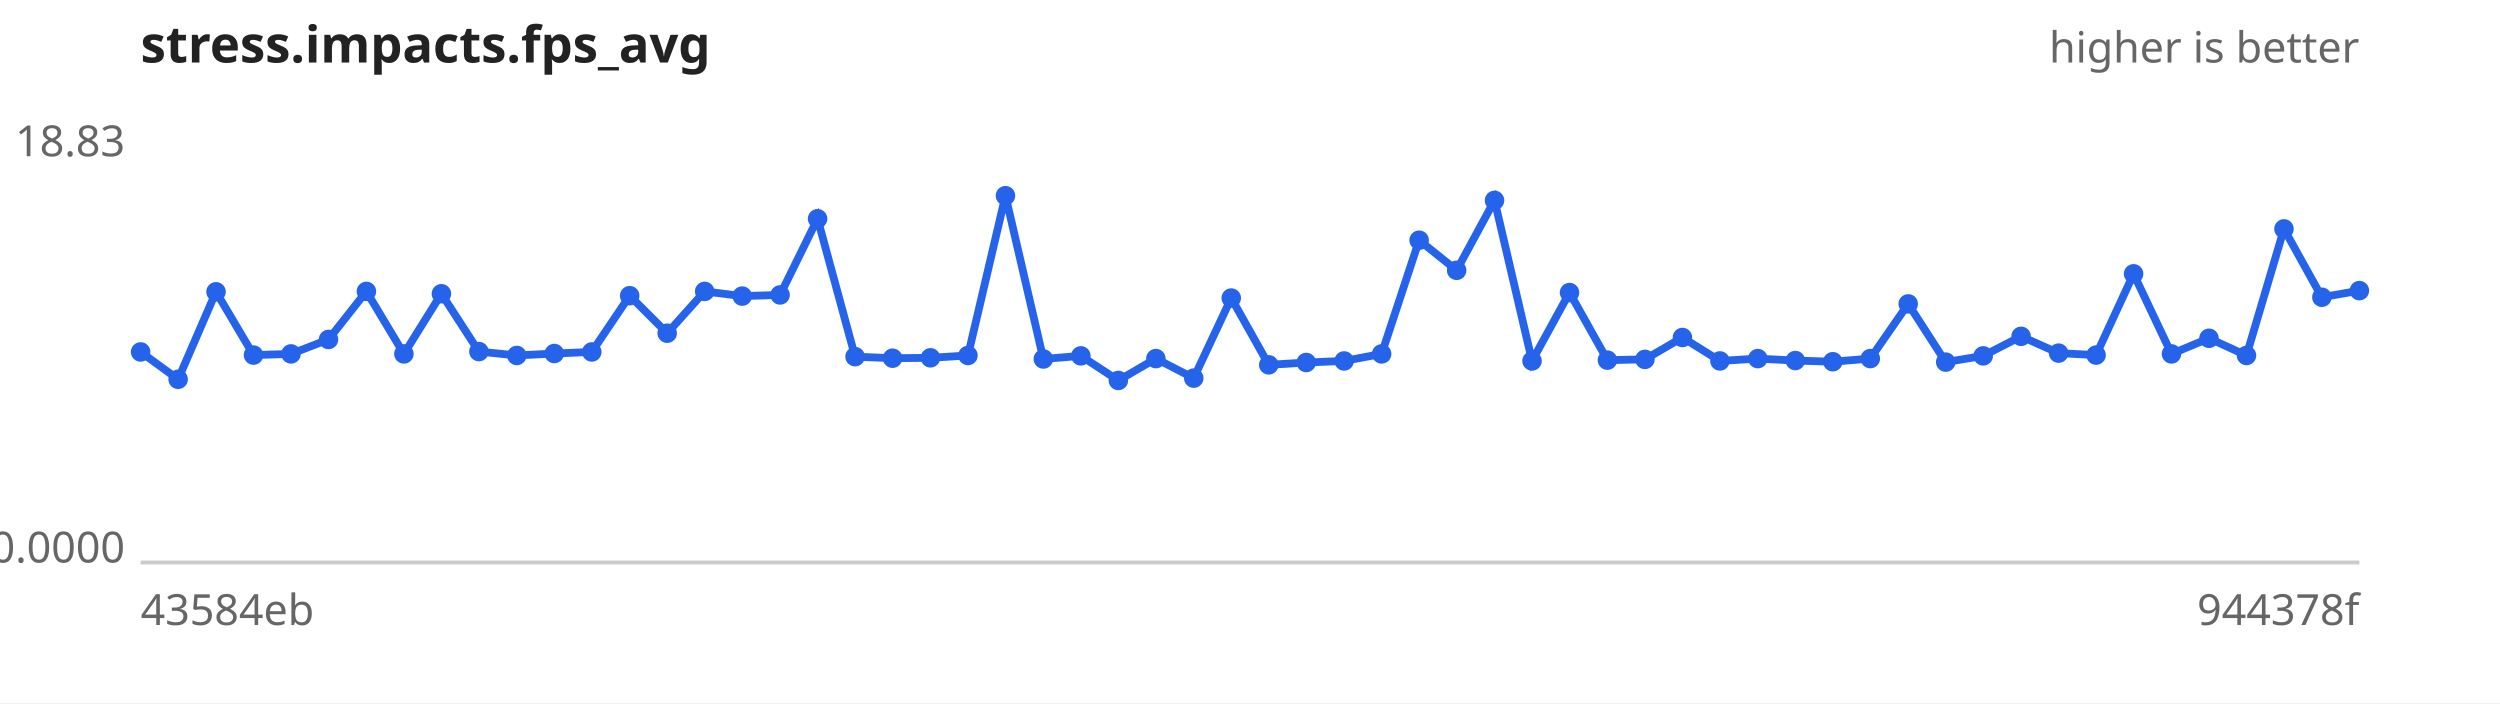
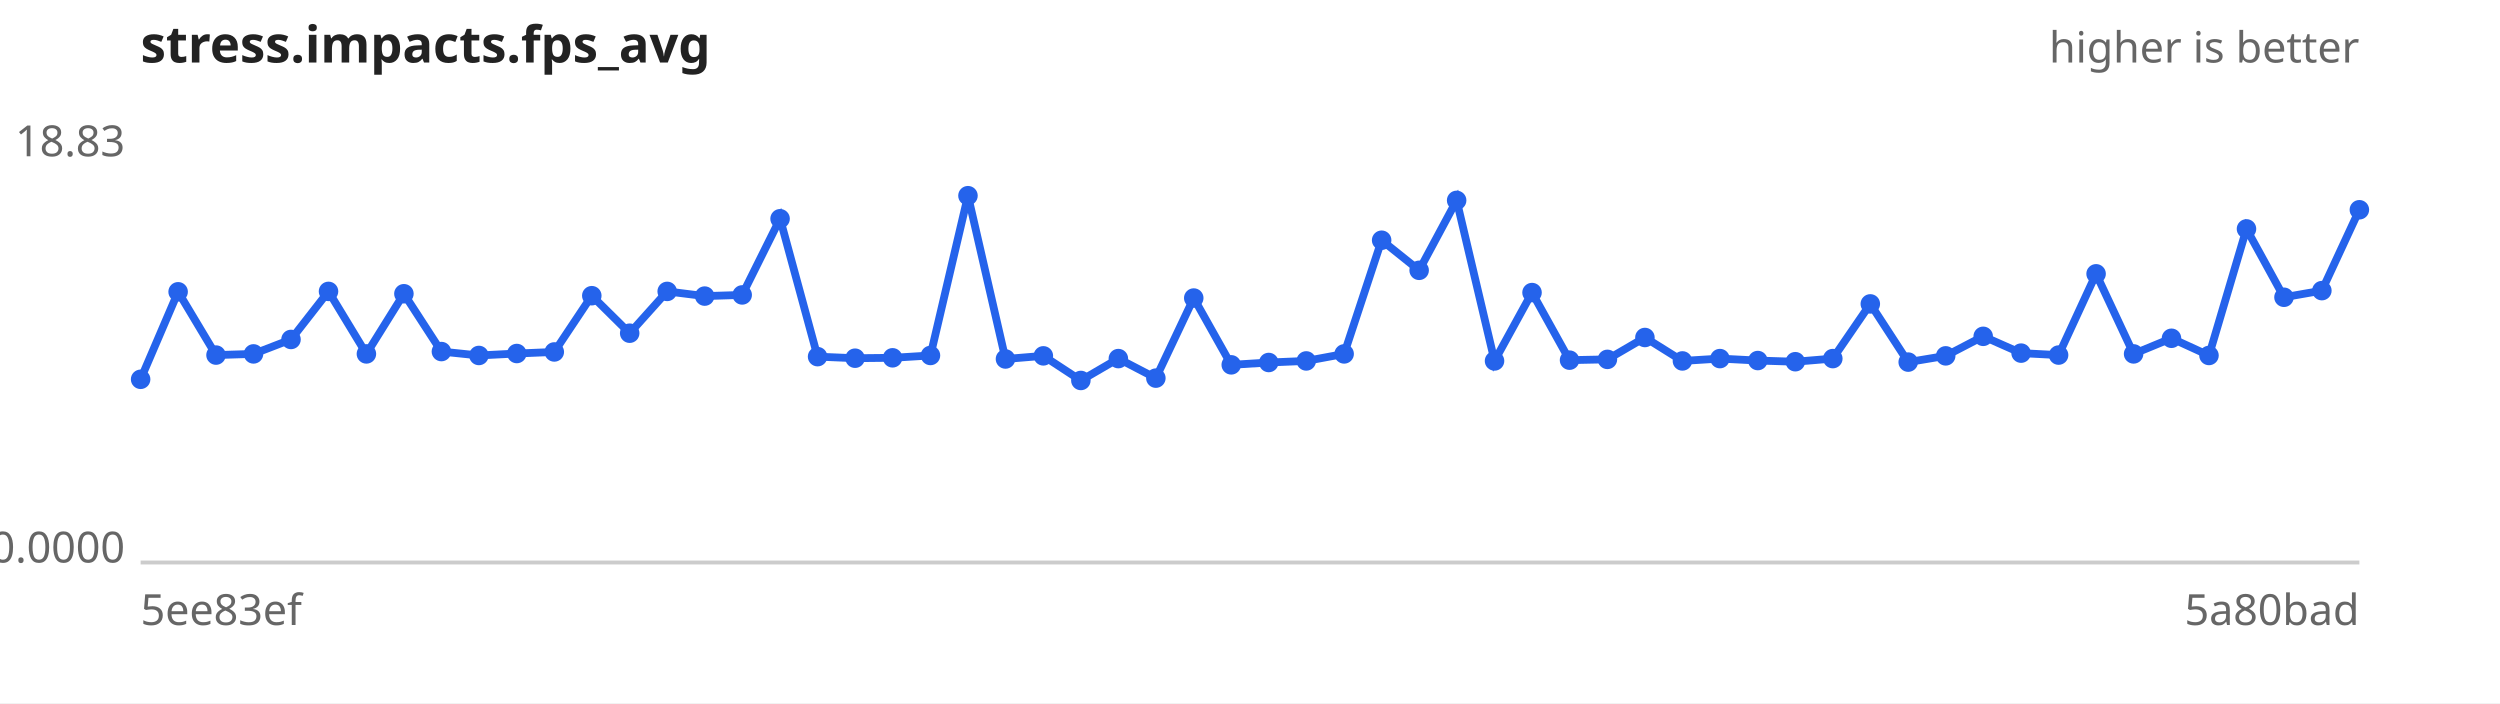
<svg xmlns="http://www.w3.org/2000/svg" width="640" height="180" viewBox="0 0 640 180" font-family="sans-serif" font-size="11">
  <rect width="640" height="180" fill="#ffffff" />
  <text x="36" y="16" font-size="13" font-weight="bold" fill="#222">stress.impacts.fps_avg</text>
  <text x="604" y="16" text-anchor="end" fill="#666">higher is better</text>
  <line x1="36" y1="144" x2="604" y2="144" stroke="#ccc" />
  <text x="32" y="40.0" text-anchor="end" fill="#666">18.83</text>
  <text x="32" y="144.0" text-anchor="end" fill="#666">0.0000</text>
-   <text x="36" y="160" fill="#666">43584eb</text>
-   <text x="604" y="160" text-anchor="end" fill="#666">944378f</text>
-   <path d="M36.0,90.1 L45.6,97.1 L55.3,74.7 L64.9,90.9 L74.5,90.6 L84.1,86.9 L93.8,74.6 L103.4,90.6 L113.0,75.2 L122.6,90.0 L132.3,91.0 L141.9,90.5 L151.5,90.1 L161.2,75.7 L170.8,85.3 L180.4,74.6 L190.0,75.8 L199.7,75.5 L209.3,56.0 L218.9,91.3 L228.5,91.7 L238.2,91.6 L247.8,91.0 L257.4,50.1 L267.1,91.9 L276.7,91.1 L286.3,97.4 L295.9,91.8 L305.6,96.8 L315.2,76.3 L324.8,93.4 L334.4,92.8 L344.1,92.4 L353.7,90.6 L363.3,61.5 L372.9,69.2 L382.6,51.3 L392.2,92.4 L401.8,74.9 L411.5,92.2 L421.1,92.0 L430.7,86.4 L440.3,92.4 L450.0,91.8 L459.6,92.3 L469.2,92.6 L478.8,91.8 L488.5,77.8 L498.1,92.7 L507.7,91.1 L517.4,86.1 L527.0,90.4 L536.6,90.9 L546.2,70.1 L555.9,90.6 L565.5,86.6 L575.1,91.0 L584.7,58.6 L594.4,76.1 L604.0,74.4" fill="none" stroke="#2563eb" stroke-width="2" />
+   <text x="36" y="160" fill="#666">5ee83ef</text>
+   <text x="604" y="160" text-anchor="end" fill="#666">5a80bad</text>
+   <path d="M36.0,97.1 L45.6,74.7 L55.3,90.9 L64.9,90.6 L74.5,86.9 L84.1,74.6 L93.8,90.6 L103.4,75.2 L113.0,90.0 L122.6,91.0 L132.3,90.5 L141.9,90.1 L151.5,75.7 L161.2,85.3 L170.8,74.6 L180.4,75.8 L190.0,75.5 L199.7,56.0 L209.3,91.3 L218.9,91.7 L228.5,91.6 L238.2,91.0 L247.8,50.1 L257.4,91.9 L267.1,91.1 L276.7,97.4 L286.3,91.8 L295.9,96.8 L305.6,76.3 L315.2,93.4 L324.8,92.8 L334.4,92.4 L344.1,90.6 L353.7,61.5 L363.3,69.2 L372.9,51.3 L382.6,92.4 L392.2,74.9 L401.8,92.2 L411.5,92.0 L421.1,86.4 L430.7,92.4 L440.3,91.8 L450.0,92.3 L459.6,92.6 L469.2,91.8 L478.8,77.8 L488.5,92.7 L498.1,91.1 L507.7,86.1 L517.4,90.4 L527.0,90.9 L536.6,70.1 L546.2,90.6 L555.9,86.6 L565.5,91.0 L575.1,58.6 L584.7,76.1 L594.4,74.4 L604.0,53.7" fill="none" stroke="#2563eb" stroke-width="2" />
  <g fill="#2563eb">
-     <circle cx="36.0" cy="90.1" r="2.5" />
-     <circle cx="45.6" cy="97.1" r="2.5" />
-     <circle cx="55.3" cy="74.7" r="2.5" />
-     <circle cx="64.9" cy="90.9" r="2.5" />
-     <circle cx="74.5" cy="90.6" r="2.5" />
-     <circle cx="84.1" cy="86.9" r="2.5" />
-     <circle cx="93.8" cy="74.6" r="2.5" />
-     <circle cx="103.4" cy="90.6" r="2.5" />
-     <circle cx="113.0" cy="75.2" r="2.5" />
-     <circle cx="122.6" cy="90.0" r="2.5" />
-     <circle cx="132.3" cy="91.0" r="2.5" />
-     <circle cx="141.9" cy="90.5" r="2.5" />
-     <circle cx="151.5" cy="90.1" r="2.5" />
-     <circle cx="161.2" cy="75.7" r="2.5" />
-     <circle cx="170.8" cy="85.3" r="2.5" />
-     <circle cx="180.4" cy="74.6" r="2.5" />
-     <circle cx="190.0" cy="75.8" r="2.5" />
-     <circle cx="199.7" cy="75.5" r="2.5" />
-     <circle cx="209.3" cy="56.0" r="2.5" />
-     <circle cx="218.9" cy="91.3" r="2.5" />
-     <circle cx="228.5" cy="91.7" r="2.5" />
-     <circle cx="238.2" cy="91.6" r="2.5" />
-     <circle cx="247.8" cy="91.0" r="2.5" />
-     <circle cx="257.4" cy="50.1" r="2.5" />
-     <circle cx="267.1" cy="91.9" r="2.5" />
-     <circle cx="276.7" cy="91.1" r="2.5" />
-     <circle cx="286.3" cy="97.4" r="2.5" />
-     <circle cx="295.9" cy="91.8" r="2.5" />
-     <circle cx="305.6" cy="96.8" r="2.5" />
-     <circle cx="315.2" cy="76.3" r="2.5" />
-     <circle cx="324.8" cy="93.4" r="2.5" />
-     <circle cx="334.4" cy="92.8" r="2.5" />
-     <circle cx="344.1" cy="92.4" r="2.5" />
-     <circle cx="353.7" cy="90.6" r="2.5" />
-     <circle cx="363.3" cy="61.5" r="2.5" />
-     <circle cx="372.9" cy="69.2" r="2.5" />
-     <circle cx="382.6" cy="51.3" r="2.5" />
-     <circle cx="392.2" cy="92.4" r="2.5" />
-     <circle cx="401.8" cy="74.9" r="2.5" />
-     <circle cx="411.5" cy="92.2" r="2.5" />
-     <circle cx="421.1" cy="92.0" r="2.5" />
-     <circle cx="430.7" cy="86.4" r="2.5" />
-     <circle cx="440.3" cy="92.4" r="2.5" />
-     <circle cx="450.0" cy="91.8" r="2.5" />
-     <circle cx="459.6" cy="92.3" r="2.5" />
-     <circle cx="469.2" cy="92.6" r="2.5" />
-     <circle cx="478.8" cy="91.8" r="2.5" />
-     <circle cx="488.5" cy="77.8" r="2.5" />
-     <circle cx="498.1" cy="92.7" r="2.5" />
-     <circle cx="507.7" cy="91.1" r="2.5" />
-     <circle cx="517.4" cy="86.1" r="2.5" />
-     <circle cx="527.0" cy="90.4" r="2.5" />
-     <circle cx="536.6" cy="90.9" r="2.5" />
-     <circle cx="546.2" cy="70.1" r="2.5" />
-     <circle cx="555.9" cy="90.6" r="2.5" />
-     <circle cx="565.5" cy="86.6" r="2.5" />
-     <circle cx="575.1" cy="91.0" r="2.5" />
-     <circle cx="584.7" cy="58.6" r="2.5" />
-     <circle cx="594.4" cy="76.1" r="2.5" />
-     <circle cx="604.0" cy="74.4" r="2.5" />
+     <circle cx="36.0" cy="97.1" r="2.5" />
+     <circle cx="45.6" cy="74.7" r="2.5" />
+     <circle cx="55.3" cy="90.9" r="2.5" />
+     <circle cx="64.9" cy="90.6" r="2.5" />
+     <circle cx="74.5" cy="86.9" r="2.5" />
+     <circle cx="84.1" cy="74.6" r="2.5" />
+     <circle cx="93.8" cy="90.6" r="2.5" />
+     <circle cx="103.4" cy="75.2" r="2.5" />
+     <circle cx="113.0" cy="90.0" r="2.5" />
+     <circle cx="122.6" cy="91.0" r="2.5" />
+     <circle cx="132.3" cy="90.5" r="2.5" />
+     <circle cx="141.9" cy="90.1" r="2.5" />
+     <circle cx="151.5" cy="75.7" r="2.5" />
+     <circle cx="161.2" cy="85.3" r="2.5" />
+     <circle cx="170.8" cy="74.6" r="2.5" />
+     <circle cx="180.4" cy="75.8" r="2.5" />
+     <circle cx="190.0" cy="75.5" r="2.5" />
+     <circle cx="199.7" cy="56.0" r="2.5" />
+     <circle cx="209.3" cy="91.3" r="2.5" />
+     <circle cx="218.9" cy="91.7" r="2.5" />
+     <circle cx="228.5" cy="91.6" r="2.5" />
+     <circle cx="238.2" cy="91.0" r="2.5" />
+     <circle cx="247.8" cy="50.1" r="2.5" />
+     <circle cx="257.4" cy="91.9" r="2.5" />
+     <circle cx="267.1" cy="91.1" r="2.5" />
+     <circle cx="276.7" cy="97.4" r="2.5" />
+     <circle cx="286.3" cy="91.8" r="2.5" />
+     <circle cx="295.9" cy="96.8" r="2.5" />
+     <circle cx="305.6" cy="76.3" r="2.5" />
+     <circle cx="315.2" cy="93.4" r="2.5" />
+     <circle cx="324.8" cy="92.8" r="2.5" />
+     <circle cx="334.4" cy="92.4" r="2.5" />
+     <circle cx="344.1" cy="90.6" r="2.5" />
+     <circle cx="353.7" cy="61.5" r="2.5" />
+     <circle cx="363.3" cy="69.2" r="2.5" />
+     <circle cx="372.9" cy="51.3" r="2.5" />
+     <circle cx="382.6" cy="92.4" r="2.5" />
+     <circle cx="392.2" cy="74.9" r="2.5" />
+     <circle cx="401.8" cy="92.2" r="2.5" />
+     <circle cx="411.5" cy="92.0" r="2.5" />
+     <circle cx="421.1" cy="86.4" r="2.5" />
+     <circle cx="430.7" cy="92.4" r="2.5" />
+     <circle cx="440.3" cy="91.8" r="2.5" />
+     <circle cx="450.0" cy="92.3" r="2.5" />
+     <circle cx="459.6" cy="92.6" r="2.5" />
+     <circle cx="469.2" cy="91.8" r="2.5" />
+     <circle cx="478.8" cy="77.8" r="2.5" />
+     <circle cx="488.5" cy="92.7" r="2.5" />
+     <circle cx="498.1" cy="91.1" r="2.5" />
+     <circle cx="507.7" cy="86.1" r="2.5" />
+     <circle cx="517.4" cy="90.4" r="2.5" />
+     <circle cx="527.0" cy="90.9" r="2.5" />
+     <circle cx="536.6" cy="70.1" r="2.5" />
+     <circle cx="546.2" cy="90.6" r="2.5" />
+     <circle cx="555.9" cy="86.6" r="2.5" />
+     <circle cx="565.5" cy="91.0" r="2.5" />
+     <circle cx="575.1" cy="58.6" r="2.5" />
+     <circle cx="584.7" cy="76.1" r="2.5" />
+     <circle cx="594.4" cy="74.4" r="2.5" />
+     <circle cx="604.0" cy="53.7" r="2.5" />
  </g>
</svg>
